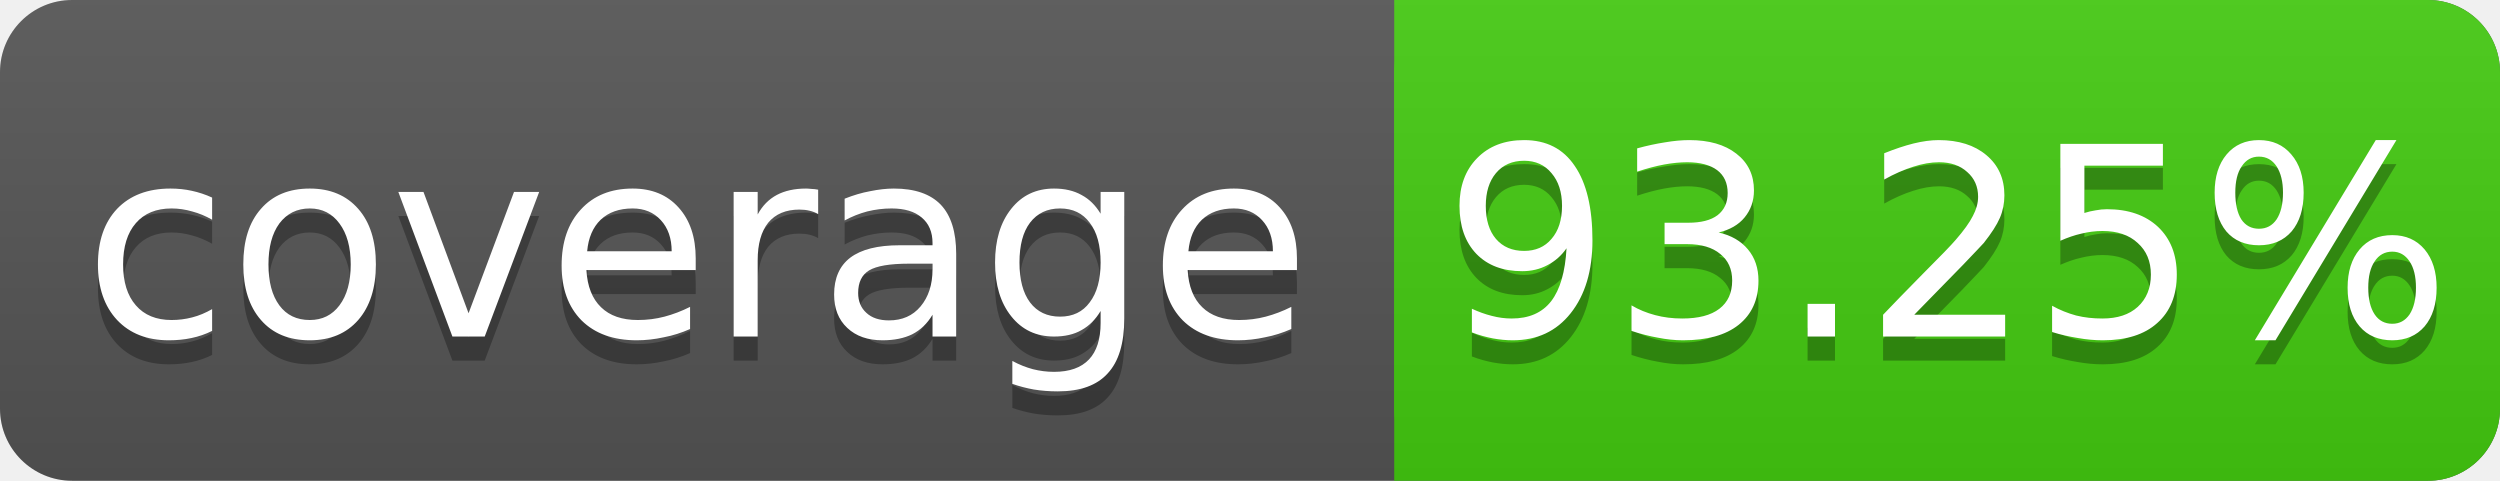
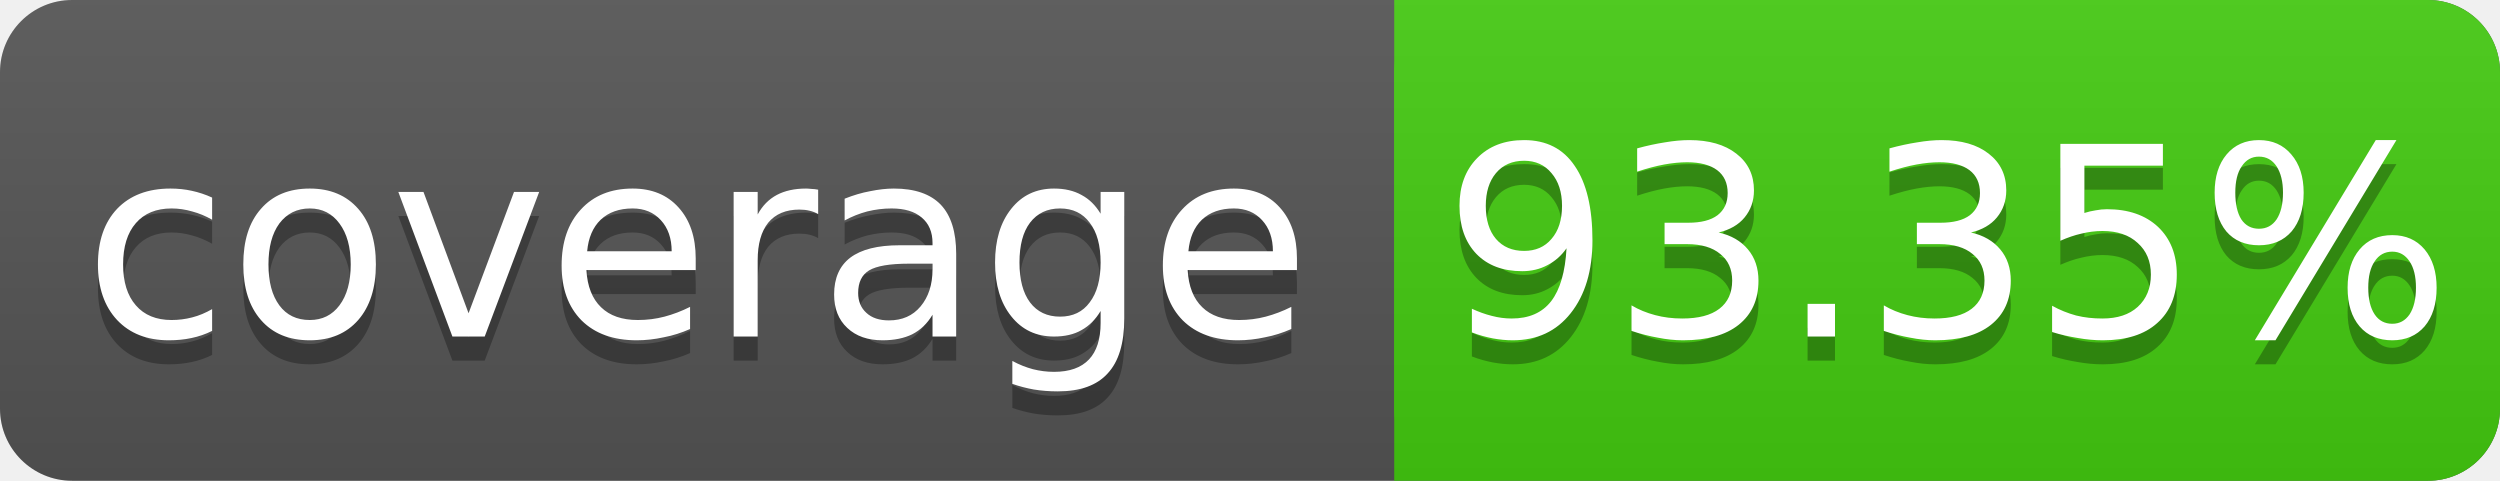
<svg xmlns="http://www.w3.org/2000/svg" width="104" height="20">
  <linearGradient id="s" x2="0" y2="100%">
    <stop offset="0" stop-color="#bbb" stop-opacity=".1" />
    <stop offset="1" stop-opacity=".1" />
  </linearGradient>
  <rect rx="3" width="104" height="20" fill="#555" />
  <rect rx="3" x="58" width="46" height="20" fill="#4c1" />
  <rect x="58" width="4" height="20" fill="#4c1" />
  <rect rx="3" width="104" height="20" fill="url(#s)" />
  <g fill="#fff" text-anchor="middle" font-family="DejaVu Sans,Verdana,Geneva,sans-serif" font-size="11">
    <text x="29" y="15" fill="#010101" fill-opacity=".3">coverage</text>
    <text x="29" y="14">coverage</text>
-     <text x="81" y="15" fill="#010101" fill-opacity=".3">93.25%</text>
-     <text x="81" y="14">93.25%</text>
+     <text x="81" y="15" fill="#010101" fill-opacity=".3">93.35%</text>
+     <text x="81" y="14">93.35%</text>
  </g>
</svg>
